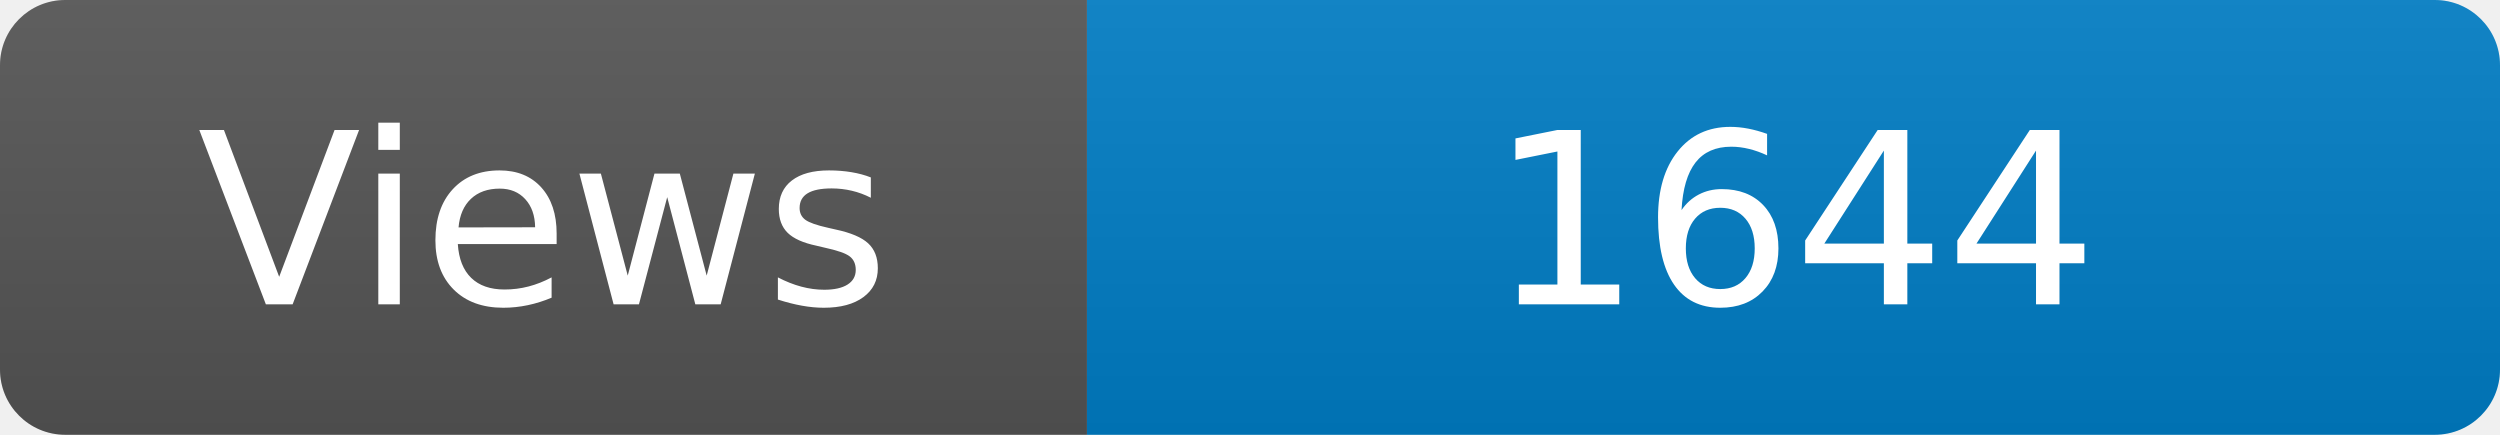
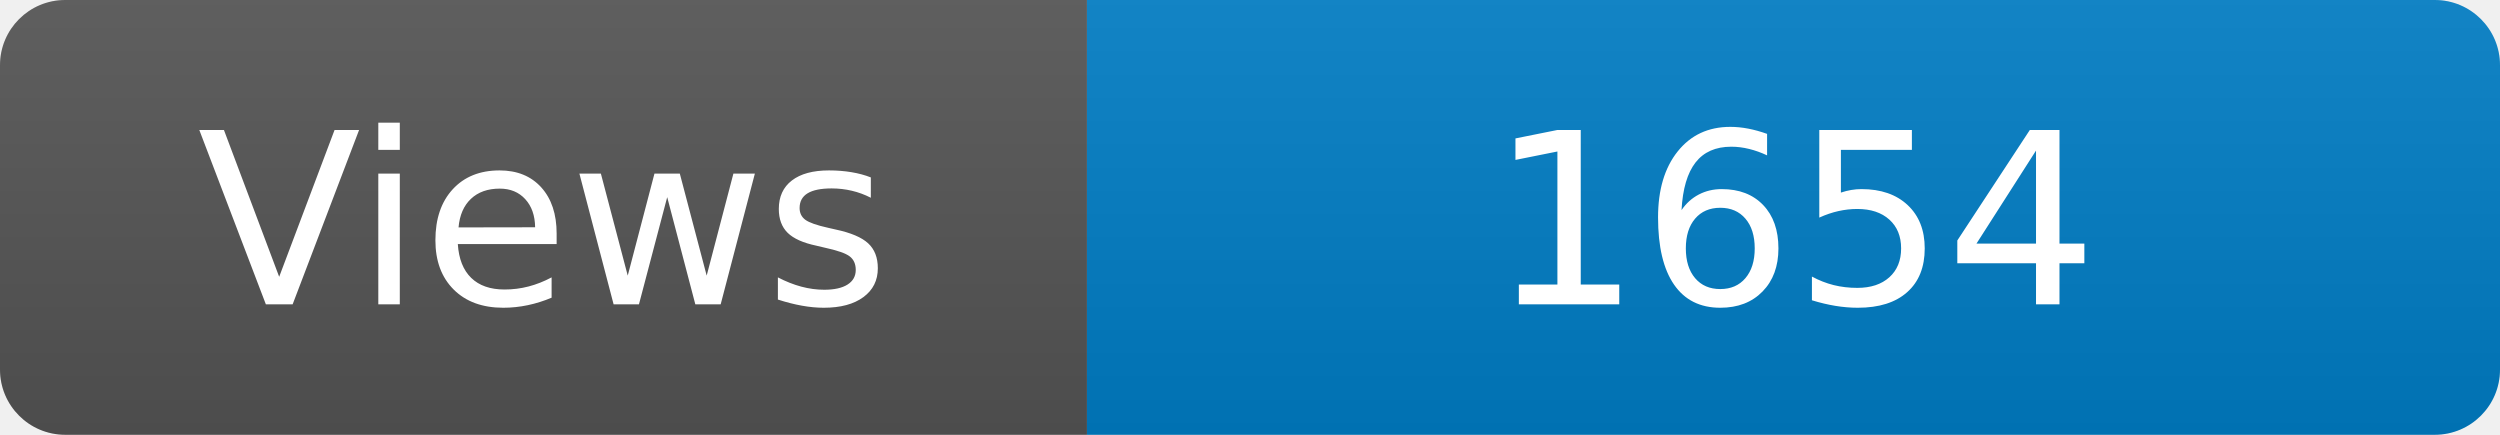
<svg xmlns="http://www.w3.org/2000/svg" width="115" height="20" role="img" aria-label="Maintained?: yes">
  <linearGradient id="s" x2="0" y2="100%">
    <stop offset="0" stop-color="#bbb" stop-opacity=".1" />
    <stop offset="1" stop-opacity=".1" />
  </linearGradient>
  <clipPath id="r">
    <rect width="115" height="20" rx="3" fill="#fff" />
  </clipPath>
  <g clip-path="url(#r)">
    <rect width="50" height="20" fill="#555" />
    <rect x="50" width="160" height="20" fill="#007ec6" />
    <rect width="115" height="20" fill="url(#s)" />
  </g>
  <g fill="#fff" text-anchor="middle" font-family="Verdana,Geneva,DejaVu Sans,sans-serif" font-size="110">
    <text x="250" y="140" transform="scale(.1)" fill="#fff">Views</text>
-     <text x="825" y="140" transform="scale(.1)" fill="#fff">1644</text>
+     <text x="825" y="140" transform="scale(.1)" fill="#fff">1654</text>
  </g>
</svg>
